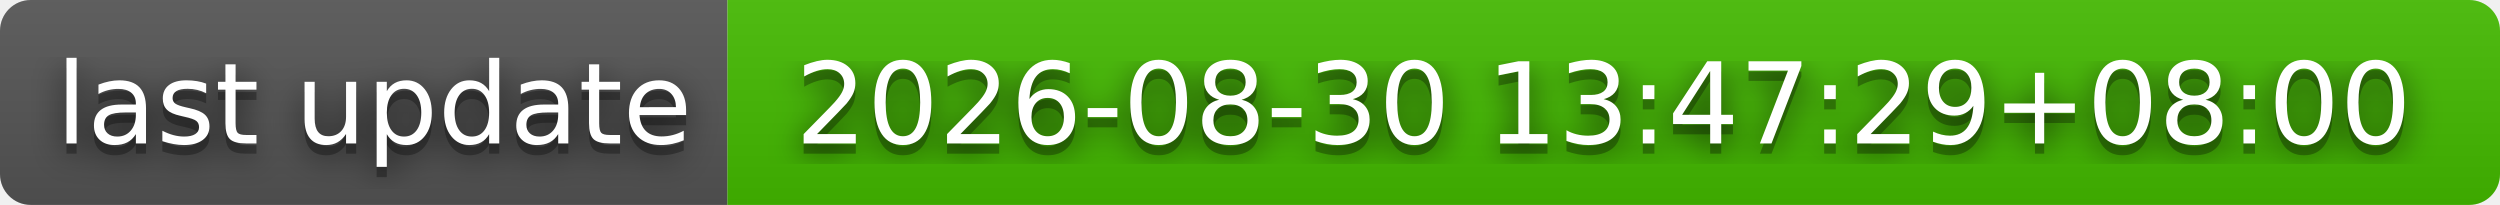
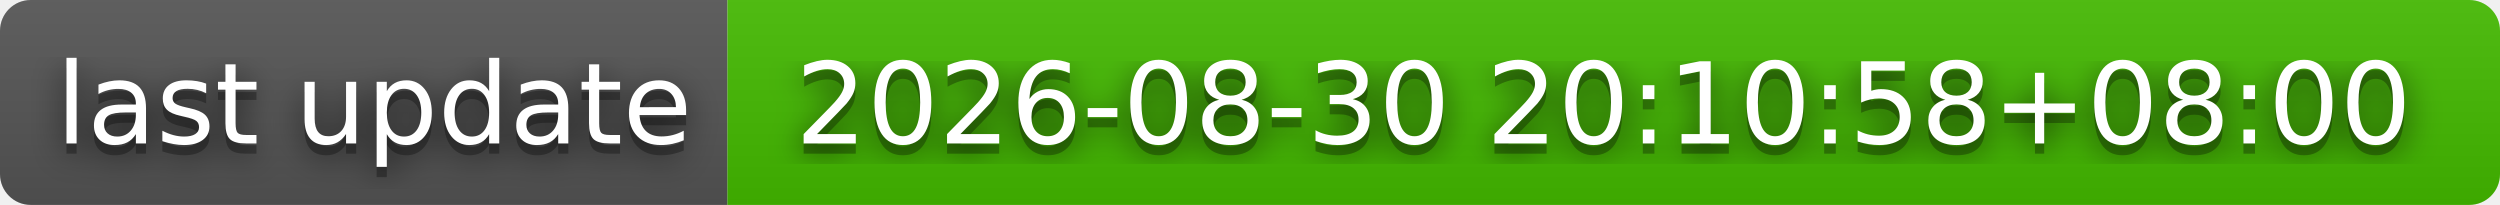
- <svg xmlns="http://www.w3.org/2000/svg" width="244" height="20" role="img" aria-label="last update: 2026-08-30 13:47:29+08:00">
+ <svg xmlns="http://www.w3.org/2000/svg" width="244" height="20" role="img" aria-label="last update: 2026-08-30 20:10:58+08:00">
  <filter id="blur">
    <feGaussianBlur stdDeviation="16" />
  </filter>
  <linearGradient id="s" x2="0" y2="100%">
    <stop offset="0" stop-color="#bbb" stop-opacity=".1" />
    <stop offset="1" stop-opacity=".1" />
  </linearGradient>
  <clipPath id="r">
    <rect width="244" height="20" rx="3" />
  </clipPath>
  <g clip-path="url(#r)">
    <rect width="71" height="20" fill="#555" />
    <rect x="71" width="173" height="20" fill="#4b0" />
    <rect width="244" height="20" fill="url(#s)" />
  </g>
  <g fill="#fff" text-anchor="middle" font-family="Verdana,Geneva,DejaVu Sans,sans-serif" text-rendering="geometricPrecision" font-size="110">
    <g transform="scale(.1)">
      <g aria-hidden="true" fill="#010101">
        <text x="365" y="150" fill-opacity=".8" filter="url(#blur)" textLength="610">last update</text>
        <text x="365" y="150" fill-opacity=".3" textLength="610">last update</text>
      </g>
      <text x="365" y="140" textLength="610">last update</text>
    </g>
    <g transform="scale(.1)">
      <g aria-hidden="true" fill="#010101">
-         <text x="1565" y="150" fill-opacity=".8" filter="url(#blur)" textLength="1630">2026-08-30 13:47:29+08:00</text>
-         <text x="1565" y="150" fill-opacity=".3" textLength="1630">2026-08-30 13:47:29+08:00</text>
+         <text x="1565" y="150" fill-opacity=".8" filter="url(#blur)" textLength="1630">2026-08-30 20:10:58+08:00</text>
+         <text x="1565" y="150" fill-opacity=".3" textLength="1630">2026-08-30 20:10:58+08:00</text>
      </g>
-       <text x="1565" y="140" textLength="1630">2026-08-30 13:47:29+08:00</text>
+       <text x="1565" y="140" textLength="1630">2026-08-30 20:10:58+08:00</text>
    </g>
  </g>
</svg>
